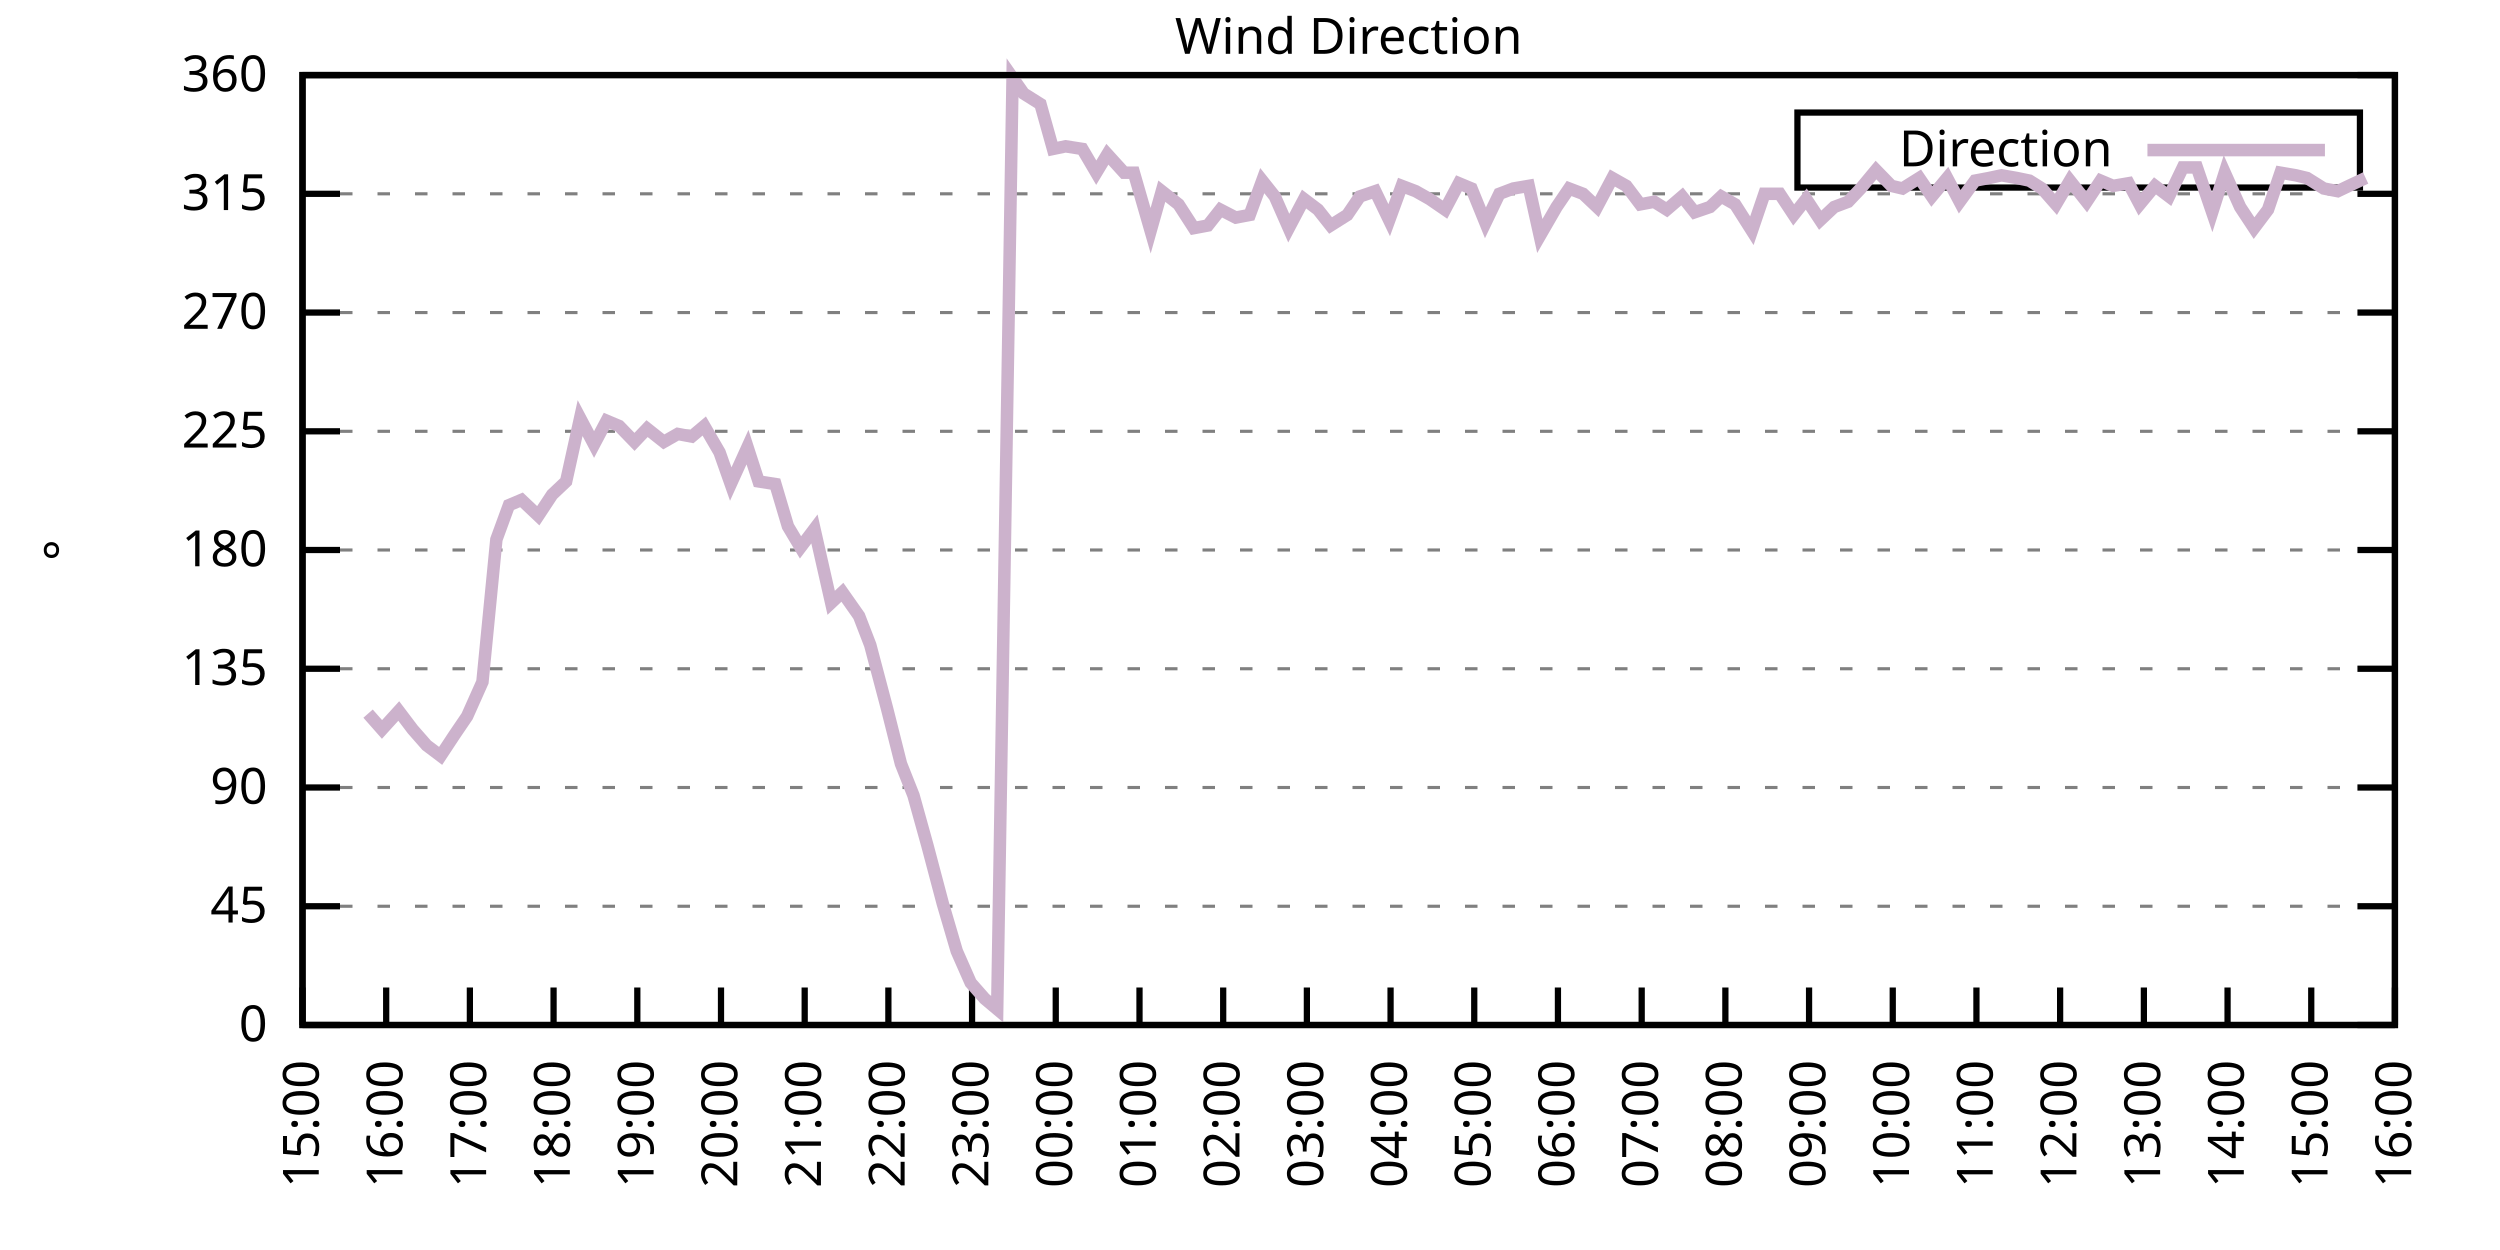
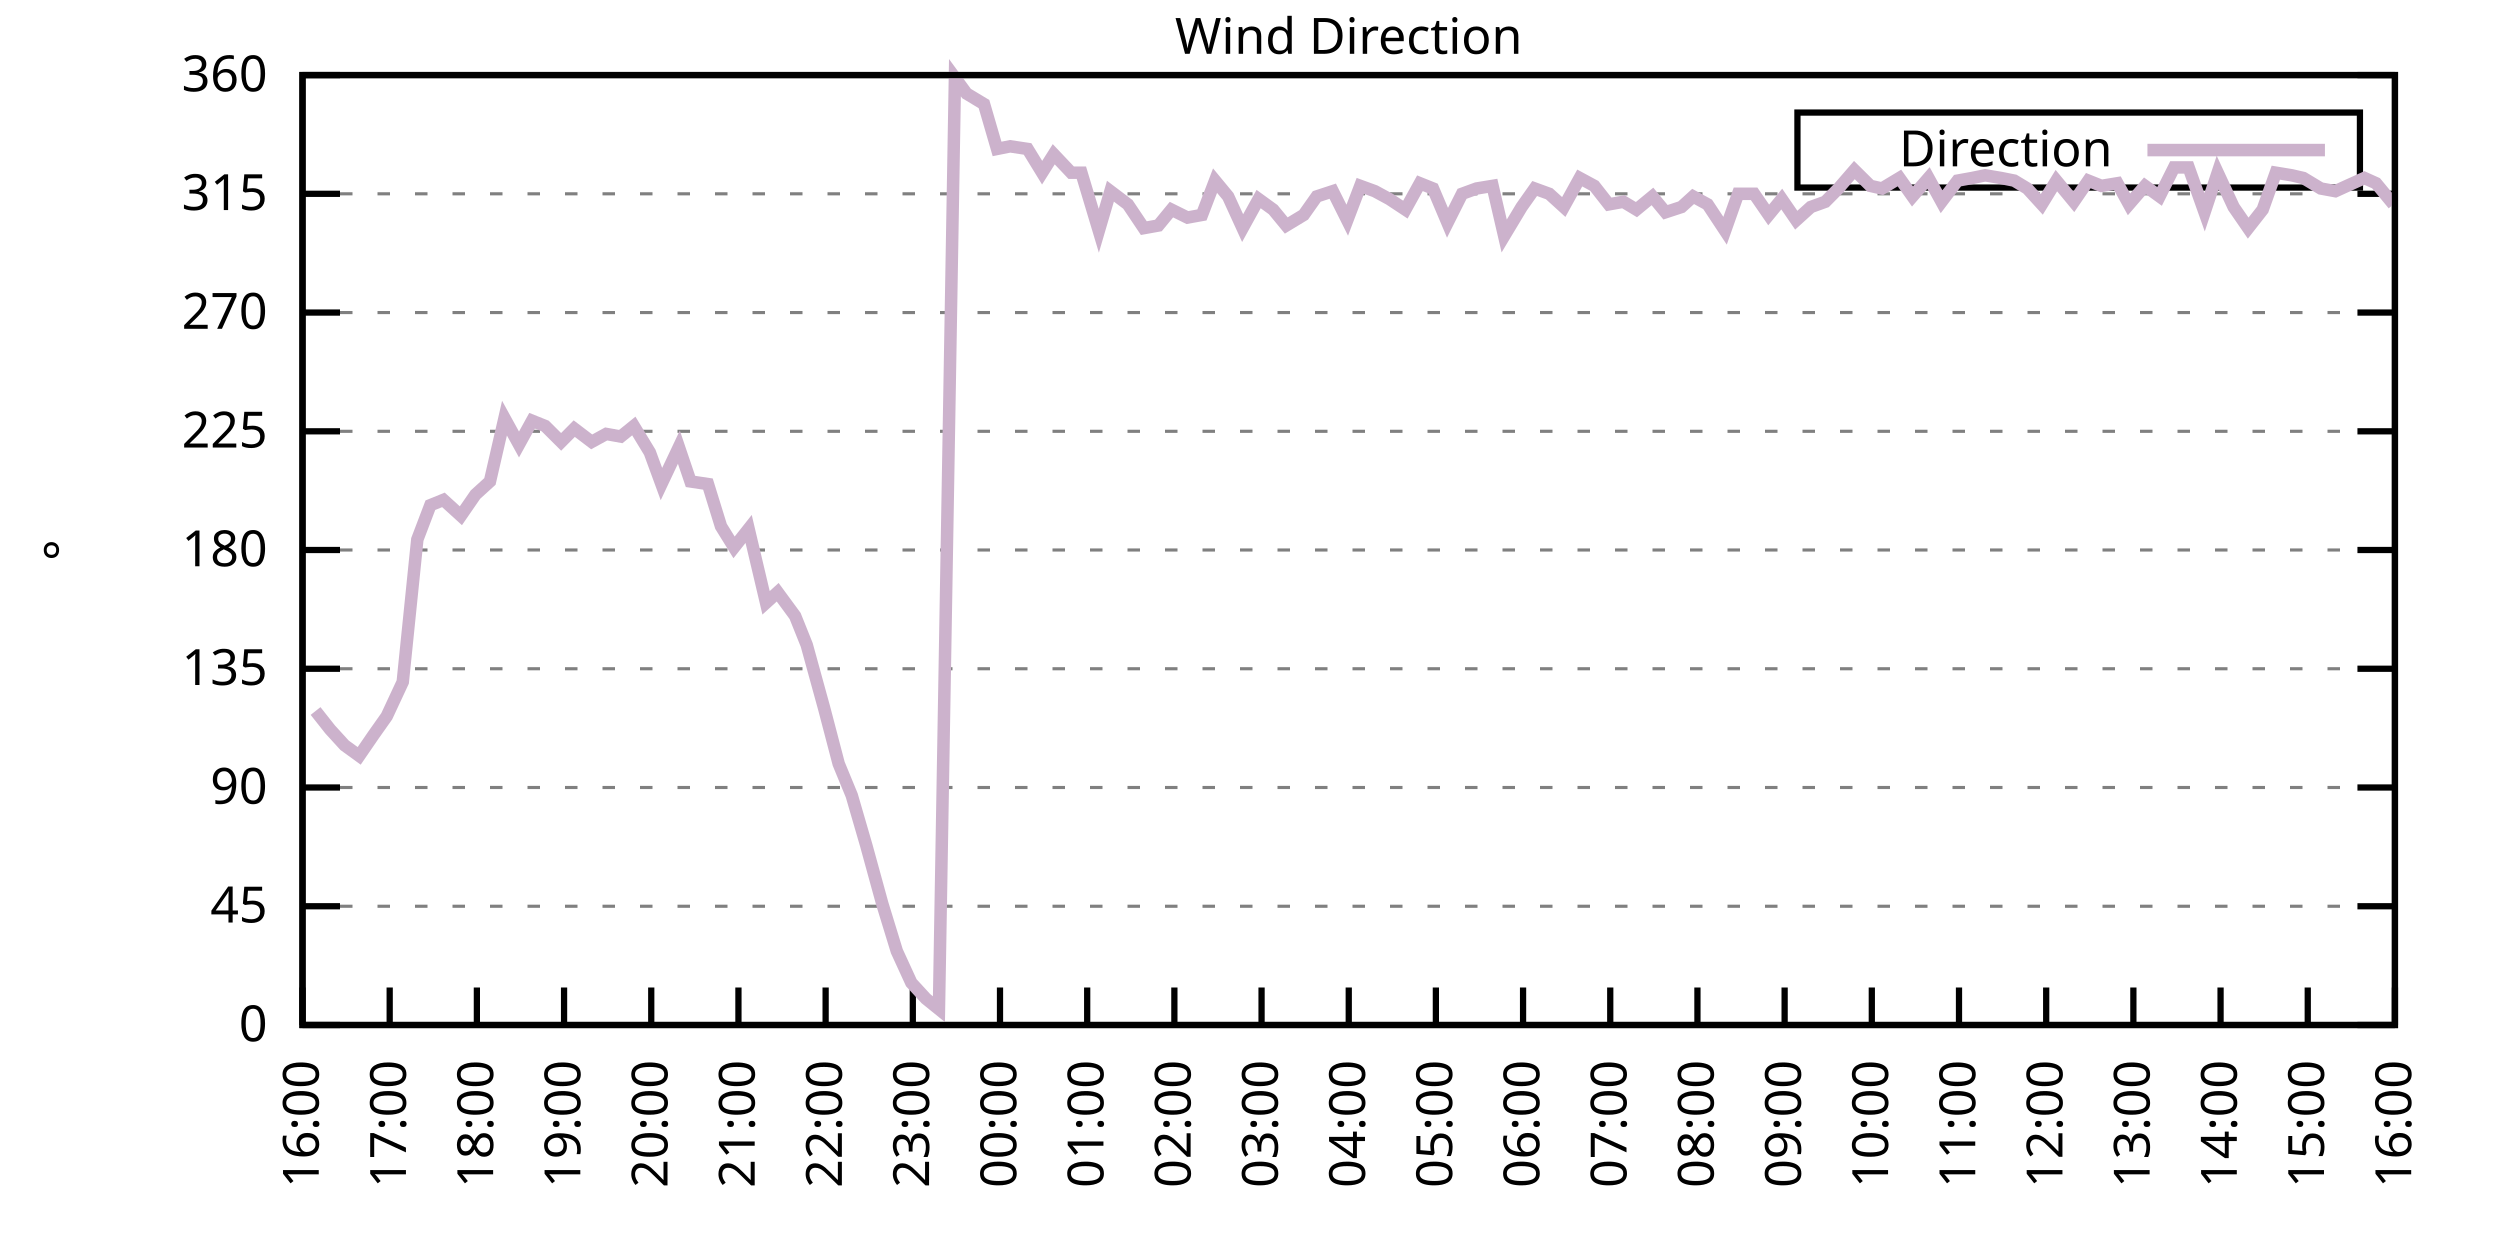
<svg xmlns="http://www.w3.org/2000/svg" xmlns:xlink="http://www.w3.org/1999/xlink" width="400" height="200" viewBox="0 0 400 200">
  <g id="gnuplot_canvas">
    <rect x="0" y="0" width="400" height="200" fill="none" />
    <defs>
      <circle id="gpDot" r="0.5" stroke-width="0.5" stroke="currentColor" />
      <path id="gpPt0" stroke-width="0.333" stroke="currentColor" d="M-1,0 h2 M0,-1 v2" />
      <path id="gpPt1" stroke-width="0.333" stroke="currentColor" d="M-1,-1 L1,1 M1,-1 L-1,1" />
      <path id="gpPt2" stroke-width="0.333" stroke="currentColor" d="M-1,0 L1,0 M0,-1 L0,1 M-1,-1 L1,1 M-1,1 L1,-1" />
      <rect id="gpPt3" stroke-width="0.333" stroke="currentColor" x="-1" y="-1" width="2" height="2" />
      <rect id="gpPt4" stroke-width="0.333" stroke="currentColor" fill="currentColor" x="-1" y="-1" width="2" height="2" />
      <circle id="gpPt5" stroke-width="0.333" stroke="currentColor" cx="0" cy="0" r="1" />
      <use xlink:href="#gpPt5" id="gpPt6" fill="currentColor" stroke="none" />
      <path id="gpPt7" stroke-width="0.333" stroke="currentColor" d="M0,-1.33 L-1.33,0.67 L1.33,0.67 z" />
      <use xlink:href="#gpPt7" id="gpPt8" fill="currentColor" stroke="none" />
      <use xlink:href="#gpPt7" id="gpPt9" stroke="currentColor" transform="rotate(180)" />
      <use xlink:href="#gpPt9" id="gpPt10" fill="currentColor" stroke="none" />
      <use xlink:href="#gpPt3" id="gpPt11" stroke="currentColor" transform="rotate(45)" />
      <use xlink:href="#gpPt11" id="gpPt12" fill="currentColor" stroke="none" />
      <path id="gpPt13" stroke-width="0.333" stroke="currentColor" d="M0,1.330 L1.265,0.411 L0.782,-1.067 L-0.782,-1.076 L-1.265,0.411 z" />
      <use xlink:href="#gpPt13" id="gpPt14" fill="currentColor" stroke="none" />
      <filter id="textbox" filterUnits="objectBoundingBox" x="0" y="0" height="1" width="1">
        <feFlood flood-color="white" flood-opacity="1" result="bgnd" />
        <feComposite in="SourceGraphic" in2="bgnd" operator="atop" />
      </filter>
      <filter id="greybox" filterUnits="objectBoundingBox" x="0" y="0" height="1" width="1">
        <feFlood flood-color="lightgrey" flood-opacity="1" result="grey" />
        <feComposite in="SourceGraphic" in2="grey" operator="atop" />
      </filter>
    </defs>
    <g fill="none" color="white" stroke="currentColor" stroke-width="1.00" stroke-linecap="butt" stroke-linejoin="miter">
</g>
    <g fill="none" color="black" stroke="currentColor" stroke-width="1.00" stroke-linecap="butt" stroke-linejoin="miter">
      <g stroke="none" shape-rendering="crispEdges">
        <polygon fill="rgb(255, 255, 255)" points="48.40,164.00 383.18,164.00 383.18,12.02 48.40,12.02 " />
      </g>
    </g>
    <g fill="none" color="black" stroke="currentColor" stroke-width="1.00" stroke-linecap="butt" stroke-linejoin="miter">
</g>
    <g fill="none" color="black" stroke="black" stroke-width="0.50" stroke-linecap="butt" stroke-linejoin="miter">
</g>
    <g fill="none" color="gray" stroke="currentColor" stroke-width="0.50" stroke-linecap="butt" stroke-linejoin="miter">
      <path stroke="gray" stroke-dasharray="2,4" class="gridline" d="M48.40,164.00 L383.19,164.00  " />
    </g>
    <g fill="none" color="gray" stroke="gray" stroke-width="1.00" stroke-linecap="butt" stroke-linejoin="miter">
</g>
    <g fill="none" color="black" stroke="currentColor" stroke-width="1.00" stroke-linecap="butt" stroke-linejoin="miter">
      <path stroke="black" d="M48.40,164.00 L54.40,164.00 M383.19,164.00 L377.19,164.00  " />
      <g transform="translate(42.80,166.60)" stroke="none" fill="black" font-family="Sans" font-size="8.00" text-anchor="end">
        <text>
          <tspan font-family="Sans"> 0</tspan>
        </text>
      </g>
    </g>
    <g fill="none" color="black" stroke="currentColor" stroke-width="1.00" stroke-linecap="butt" stroke-linejoin="miter">
</g>
    <g fill="none" color="black" stroke="black" stroke-width="0.50" stroke-linecap="butt" stroke-linejoin="miter">
</g>
    <g fill="none" color="gray" stroke="currentColor" stroke-width="0.50" stroke-linecap="butt" stroke-linejoin="miter">
      <path stroke="gray" stroke-dasharray="2,4" class="gridline" d="M48.40,145.00 L383.19,145.00  " />
    </g>
    <g fill="none" color="gray" stroke="gray" stroke-width="1.00" stroke-linecap="butt" stroke-linejoin="miter">
</g>
    <g fill="none" color="black" stroke="currentColor" stroke-width="1.00" stroke-linecap="butt" stroke-linejoin="miter">
      <path stroke="black" d="M48.40,145.00 L54.40,145.00 M383.19,145.00 L377.19,145.00  " />
      <g transform="translate(42.80,147.60)" stroke="none" fill="black" font-family="Sans" font-size="8.00" text-anchor="end">
        <text>
          <tspan font-family="Sans"> 45</tspan>
        </text>
      </g>
    </g>
    <g fill="none" color="black" stroke="currentColor" stroke-width="1.00" stroke-linecap="butt" stroke-linejoin="miter">
</g>
    <g fill="none" color="black" stroke="black" stroke-width="0.50" stroke-linecap="butt" stroke-linejoin="miter">
</g>
    <g fill="none" color="gray" stroke="currentColor" stroke-width="0.50" stroke-linecap="butt" stroke-linejoin="miter">
      <path stroke="gray" stroke-dasharray="2,4" class="gridline" d="M48.40,126.00 L383.19,126.00  " />
    </g>
    <g fill="none" color="gray" stroke="gray" stroke-width="1.00" stroke-linecap="butt" stroke-linejoin="miter">
</g>
    <g fill="none" color="black" stroke="currentColor" stroke-width="1.00" stroke-linecap="butt" stroke-linejoin="miter">
      <path stroke="black" d="M48.40,126.00 L54.40,126.00 M383.19,126.00 L377.19,126.00  " />
      <g transform="translate(42.80,128.60)" stroke="none" fill="black" font-family="Sans" font-size="8.00" text-anchor="end">
        <text>
          <tspan font-family="Sans"> 90</tspan>
        </text>
      </g>
    </g>
    <g fill="none" color="black" stroke="currentColor" stroke-width="1.00" stroke-linecap="butt" stroke-linejoin="miter">
</g>
    <g fill="none" color="black" stroke="black" stroke-width="0.50" stroke-linecap="butt" stroke-linejoin="miter">
</g>
    <g fill="none" color="gray" stroke="currentColor" stroke-width="0.50" stroke-linecap="butt" stroke-linejoin="miter">
      <path stroke="gray" stroke-dasharray="2,4" class="gridline" d="M48.40,107.00 L383.19,107.00  " />
    </g>
    <g fill="none" color="gray" stroke="gray" stroke-width="1.00" stroke-linecap="butt" stroke-linejoin="miter">
</g>
    <g fill="none" color="black" stroke="currentColor" stroke-width="1.00" stroke-linecap="butt" stroke-linejoin="miter">
      <path stroke="black" d="M48.40,107.00 L54.40,107.00 M383.19,107.00 L377.19,107.00  " />
      <g transform="translate(42.80,109.60)" stroke="none" fill="black" font-family="Sans" font-size="8.00" text-anchor="end">
        <text>
          <tspan font-family="Sans"> 135</tspan>
        </text>
      </g>
    </g>
    <g fill="none" color="black" stroke="currentColor" stroke-width="1.00" stroke-linecap="butt" stroke-linejoin="miter">
</g>
    <g fill="none" color="black" stroke="black" stroke-width="0.50" stroke-linecap="butt" stroke-linejoin="miter">
</g>
    <g fill="none" color="gray" stroke="currentColor" stroke-width="0.50" stroke-linecap="butt" stroke-linejoin="miter">
      <path stroke="gray" stroke-dasharray="2,4" class="gridline" d="M48.40,88.00 L383.19,88.00  " />
    </g>
    <g fill="none" color="gray" stroke="gray" stroke-width="1.00" stroke-linecap="butt" stroke-linejoin="miter">
</g>
    <g fill="none" color="black" stroke="currentColor" stroke-width="1.00" stroke-linecap="butt" stroke-linejoin="miter">
      <path stroke="black" d="M48.40,88.00 L54.40,88.00 M383.19,88.00 L377.19,88.00  " />
      <g transform="translate(42.80,90.60)" stroke="none" fill="black" font-family="Sans" font-size="8.00" text-anchor="end">
        <text>
          <tspan font-family="Sans"> 180</tspan>
        </text>
      </g>
    </g>
    <g fill="none" color="black" stroke="currentColor" stroke-width="1.00" stroke-linecap="butt" stroke-linejoin="miter">
</g>
    <g fill="none" color="black" stroke="black" stroke-width="0.50" stroke-linecap="butt" stroke-linejoin="miter">
</g>
    <g fill="none" color="gray" stroke="currentColor" stroke-width="0.50" stroke-linecap="butt" stroke-linejoin="miter">
      <path stroke="gray" stroke-dasharray="2,4" class="gridline" d="M48.40,69.01 L383.19,69.01  " />
    </g>
    <g fill="none" color="gray" stroke="gray" stroke-width="1.00" stroke-linecap="butt" stroke-linejoin="miter">
</g>
    <g fill="none" color="black" stroke="currentColor" stroke-width="1.00" stroke-linecap="butt" stroke-linejoin="miter">
      <path stroke="black" d="M48.40,69.01 L54.40,69.01 M383.19,69.01 L377.19,69.01  " />
      <g transform="translate(42.80,71.61)" stroke="none" fill="black" font-family="Sans" font-size="8.00" text-anchor="end">
        <text>
          <tspan font-family="Sans"> 225</tspan>
        </text>
      </g>
    </g>
    <g fill="none" color="black" stroke="currentColor" stroke-width="1.00" stroke-linecap="butt" stroke-linejoin="miter">
</g>
    <g fill="none" color="black" stroke="black" stroke-width="0.50" stroke-linecap="butt" stroke-linejoin="miter">
</g>
    <g fill="none" color="gray" stroke="currentColor" stroke-width="0.50" stroke-linecap="butt" stroke-linejoin="miter">
      <path stroke="gray" stroke-dasharray="2,4" class="gridline" d="M48.40,50.01 L383.19,50.01  " />
    </g>
    <g fill="none" color="gray" stroke="gray" stroke-width="1.00" stroke-linecap="butt" stroke-linejoin="miter">
</g>
    <g fill="none" color="black" stroke="currentColor" stroke-width="1.00" stroke-linecap="butt" stroke-linejoin="miter">
      <path stroke="black" d="M48.40,50.01 L54.40,50.01 M383.19,50.01 L377.19,50.01  " />
      <g transform="translate(42.80,52.61)" stroke="none" fill="black" font-family="Sans" font-size="8.00" text-anchor="end">
        <text>
          <tspan font-family="Sans"> 270</tspan>
        </text>
      </g>
    </g>
    <g fill="none" color="black" stroke="currentColor" stroke-width="1.00" stroke-linecap="butt" stroke-linejoin="miter">
</g>
    <g fill="none" color="black" stroke="black" stroke-width="0.50" stroke-linecap="butt" stroke-linejoin="miter">
</g>
    <g fill="none" color="gray" stroke="currentColor" stroke-width="0.50" stroke-linecap="butt" stroke-linejoin="miter">
      <path stroke="gray" stroke-dasharray="2,4" class="gridline" d="M48.40,31.01 L383.19,31.01  " />
    </g>
    <g fill="none" color="gray" stroke="gray" stroke-width="1.00" stroke-linecap="butt" stroke-linejoin="miter">
</g>
    <g fill="none" color="black" stroke="currentColor" stroke-width="1.00" stroke-linecap="butt" stroke-linejoin="miter">
      <path stroke="black" d="M48.40,31.01 L54.40,31.01 M383.19,31.01 L377.19,31.01  " />
      <g transform="translate(42.80,33.61)" stroke="none" fill="black" font-family="Sans" font-size="8.00" text-anchor="end">
        <text>
          <tspan font-family="Sans"> 315</tspan>
        </text>
      </g>
    </g>
    <g fill="none" color="black" stroke="currentColor" stroke-width="1.00" stroke-linecap="butt" stroke-linejoin="miter">
</g>
    <g fill="none" color="black" stroke="black" stroke-width="0.50" stroke-linecap="butt" stroke-linejoin="miter">
</g>
    <g fill="none" color="gray" stroke="currentColor" stroke-width="0.50" stroke-linecap="butt" stroke-linejoin="miter">
      <path stroke="gray" stroke-dasharray="2,4" class="gridline" d="M48.40,12.01 L383.19,12.01  " />
    </g>
    <g fill="none" color="gray" stroke="gray" stroke-width="1.00" stroke-linecap="butt" stroke-linejoin="miter">
</g>
    <g fill="none" color="black" stroke="currentColor" stroke-width="1.00" stroke-linecap="butt" stroke-linejoin="miter">
      <path stroke="black" d="M48.40,12.01 L54.40,12.01 M383.19,12.01 L377.19,12.01  " />
      <g transform="translate(42.80,14.61)" stroke="none" fill="black" font-family="Sans" font-size="8.00" text-anchor="end">
        <text>
          <tspan font-family="Sans"> 360</tspan>
        </text>
      </g>
    </g>
    <g fill="none" color="black" stroke="currentColor" stroke-width="1.00" stroke-linecap="butt" stroke-linejoin="miter">
      <path stroke="black" d="M48.40,164.00 L48.40,158.00  " />
      <g transform="translate(51.00,169.60) rotate(270.00)" stroke="none" fill="black" font-family="Sans" font-size="8.00" text-anchor="end">
        <text>
-           <tspan font-family="Sans">15:00</tspan>
-         </text>
-       </g>
-     </g>
-     <g fill="none" color="black" stroke="currentColor" stroke-width="1.00" stroke-linecap="butt" stroke-linejoin="miter">
-       <path stroke="black" d="M61.79,164.00 L61.79,158.00  " />
-       <g transform="translate(64.39,169.60) rotate(270.00)" stroke="none" fill="black" font-family="Sans" font-size="8.00" text-anchor="end">
-         <text>
          <tspan font-family="Sans">16:00</tspan>
        </text>
      </g>
    </g>
    <g fill="none" color="black" stroke="currentColor" stroke-width="1.00" stroke-linecap="butt" stroke-linejoin="miter">
-       <path stroke="black" d="M75.18,164.00 L75.18,158.00  " />
-       <g transform="translate(77.78,169.60) rotate(270.00)" stroke="none" fill="black" font-family="Sans" font-size="8.00" text-anchor="end">
+       <path stroke="black" d="M62.35,164.00 L62.35,158.00  " />
+       <g transform="translate(64.95,169.60) rotate(270.00)" stroke="none" fill="black" font-family="Sans" font-size="8.00" text-anchor="end">
        <text>
          <tspan font-family="Sans">17:00</tspan>
        </text>
      </g>
    </g>
    <g fill="none" color="black" stroke="currentColor" stroke-width="1.00" stroke-linecap="butt" stroke-linejoin="miter">
-       <path stroke="black" d="M88.57,164.00 L88.57,158.00  " />
-       <g transform="translate(91.17,169.60) rotate(270.00)" stroke="none" fill="black" font-family="Sans" font-size="8.00" text-anchor="end">
+       <path stroke="black" d="M76.30,164.00 L76.30,158.00  " />
+       <g transform="translate(78.90,169.60) rotate(270.00)" stroke="none" fill="black" font-family="Sans" font-size="8.00" text-anchor="end">
        <text>
          <tspan font-family="Sans">18:00</tspan>
        </text>
      </g>
    </g>
    <g fill="none" color="black" stroke="currentColor" stroke-width="1.00" stroke-linecap="butt" stroke-linejoin="miter">
-       <path stroke="black" d="M101.97,164.00 L101.97,158.00  " />
-       <g transform="translate(104.57,169.60) rotate(270.00)" stroke="none" fill="black" font-family="Sans" font-size="8.00" text-anchor="end">
+       <path stroke="black" d="M90.25,164.00 L90.25,158.00  " />
+       <g transform="translate(92.85,169.60) rotate(270.00)" stroke="none" fill="black" font-family="Sans" font-size="8.00" text-anchor="end">
        <text>
          <tspan font-family="Sans">19:00</tspan>
        </text>
      </g>
    </g>
    <g fill="none" color="black" stroke="currentColor" stroke-width="1.00" stroke-linecap="butt" stroke-linejoin="miter">
-       <path stroke="black" d="M115.36,164.00 L115.36,158.00  " />
-       <g transform="translate(117.96,169.60) rotate(270.00)" stroke="none" fill="black" font-family="Sans" font-size="8.00" text-anchor="end">
+       <path stroke="black" d="M104.20,164.00 L104.20,158.00  " />
+       <g transform="translate(106.80,169.60) rotate(270.00)" stroke="none" fill="black" font-family="Sans" font-size="8.00" text-anchor="end">
        <text>
          <tspan font-family="Sans">20:00</tspan>
        </text>
      </g>
    </g>
    <g fill="none" color="black" stroke="currentColor" stroke-width="1.00" stroke-linecap="butt" stroke-linejoin="miter">
-       <path stroke="black" d="M128.75,164.00 L128.75,158.00  " />
-       <g transform="translate(131.35,169.60) rotate(270.00)" stroke="none" fill="black" font-family="Sans" font-size="8.00" text-anchor="end">
+       <path stroke="black" d="M118.15,164.00 L118.15,158.00  " />
+       <g transform="translate(120.75,169.60) rotate(270.00)" stroke="none" fill="black" font-family="Sans" font-size="8.00" text-anchor="end">
        <text>
          <tspan font-family="Sans">21:00</tspan>
        </text>
      </g>
    </g>
    <g fill="none" color="black" stroke="currentColor" stroke-width="1.00" stroke-linecap="butt" stroke-linejoin="miter">
-       <path stroke="black" d="M142.14,164.00 L142.14,158.00  " />
-       <g transform="translate(144.74,169.60) rotate(270.00)" stroke="none" fill="black" font-family="Sans" font-size="8.00" text-anchor="end">
+       <path stroke="black" d="M132.10,164.00 L132.10,158.00  " />
+       <g transform="translate(134.70,169.60) rotate(270.00)" stroke="none" fill="black" font-family="Sans" font-size="8.00" text-anchor="end">
        <text>
          <tspan font-family="Sans">22:00</tspan>
        </text>
      </g>
    </g>
    <g fill="none" color="black" stroke="currentColor" stroke-width="1.00" stroke-linecap="butt" stroke-linejoin="miter">
-       <path stroke="black" d="M155.53,164.00 L155.53,158.00  " />
-       <g transform="translate(158.13,169.60) rotate(270.00)" stroke="none" fill="black" font-family="Sans" font-size="8.00" text-anchor="end">
+       <path stroke="black" d="M146.05,164.00 L146.05,158.00  " />
+       <g transform="translate(148.65,169.60) rotate(270.00)" stroke="none" fill="black" font-family="Sans" font-size="8.00" text-anchor="end">
        <text>
          <tspan font-family="Sans">23:00</tspan>
        </text>
      </g>
    </g>
    <g fill="none" color="black" stroke="currentColor" stroke-width="1.00" stroke-linecap="butt" stroke-linejoin="miter">
-       <path stroke="black" d="M168.92,164.00 L168.92,158.00  " />
-       <g transform="translate(171.52,169.60) rotate(270.00)" stroke="none" fill="black" font-family="Sans" font-size="8.00" text-anchor="end">
+       <path stroke="black" d="M160.00,164.00 L160.00,158.00  " />
+       <g transform="translate(162.60,169.60) rotate(270.00)" stroke="none" fill="black" font-family="Sans" font-size="8.00" text-anchor="end">
        <text>
          <tspan font-family="Sans">00:00</tspan>
        </text>
      </g>
    </g>
    <g fill="none" color="black" stroke="currentColor" stroke-width="1.00" stroke-linecap="butt" stroke-linejoin="miter">
-       <path stroke="black" d="M182.32,164.00 L182.32,158.00  " />
-       <g transform="translate(184.92,169.60) rotate(270.00)" stroke="none" fill="black" font-family="Sans" font-size="8.00" text-anchor="end">
+       <path stroke="black" d="M173.95,164.00 L173.95,158.00  " />
+       <g transform="translate(176.55,169.60) rotate(270.00)" stroke="none" fill="black" font-family="Sans" font-size="8.00" text-anchor="end">
        <text>
          <tspan font-family="Sans">01:00</tspan>
        </text>
      </g>
    </g>
    <g fill="none" color="black" stroke="currentColor" stroke-width="1.00" stroke-linecap="butt" stroke-linejoin="miter">
-       <path stroke="black" d="M195.71,164.00 L195.71,158.00  " />
-       <g transform="translate(198.31,169.60) rotate(270.00)" stroke="none" fill="black" font-family="Sans" font-size="8.00" text-anchor="end">
+       <path stroke="black" d="M187.90,164.00 L187.90,158.00  " />
+       <g transform="translate(190.50,169.60) rotate(270.00)" stroke="none" fill="black" font-family="Sans" font-size="8.00" text-anchor="end">
        <text>
          <tspan font-family="Sans">02:00</tspan>
        </text>
      </g>
    </g>
    <g fill="none" color="black" stroke="currentColor" stroke-width="1.00" stroke-linecap="butt" stroke-linejoin="miter">
-       <path stroke="black" d="M209.10,164.00 L209.10,158.00  " />
-       <g transform="translate(211.70,169.60) rotate(270.00)" stroke="none" fill="black" font-family="Sans" font-size="8.00" text-anchor="end">
+       <path stroke="black" d="M201.85,164.00 L201.85,158.00  " />
+       <g transform="translate(204.45,169.60) rotate(270.00)" stroke="none" fill="black" font-family="Sans" font-size="8.00" text-anchor="end">
        <text>
          <tspan font-family="Sans">03:00</tspan>
        </text>
      </g>
    </g>
    <g fill="none" color="black" stroke="currentColor" stroke-width="1.00" stroke-linecap="butt" stroke-linejoin="miter">
-       <path stroke="black" d="M222.49,164.00 L222.49,158.00  " />
-       <g transform="translate(225.09,169.60) rotate(270.00)" stroke="none" fill="black" font-family="Sans" font-size="8.00" text-anchor="end">
+       <path stroke="black" d="M215.80,164.00 L215.80,158.00  " />
+       <g transform="translate(218.40,169.60) rotate(270.00)" stroke="none" fill="black" font-family="Sans" font-size="8.00" text-anchor="end">
        <text>
          <tspan font-family="Sans">04:00</tspan>
        </text>
      </g>
    </g>
    <g fill="none" color="black" stroke="currentColor" stroke-width="1.00" stroke-linecap="butt" stroke-linejoin="miter">
-       <path stroke="black" d="M235.88,164.00 L235.88,158.00  " />
-       <g transform="translate(238.48,169.60) rotate(270.00)" stroke="none" fill="black" font-family="Sans" font-size="8.00" text-anchor="end">
+       <path stroke="black" d="M229.74,164.00 L229.74,158.00  " />
+       <g transform="translate(232.34,169.60) rotate(270.00)" stroke="none" fill="black" font-family="Sans" font-size="8.00" text-anchor="end">
        <text>
          <tspan font-family="Sans">05:00</tspan>
        </text>
      </g>
    </g>
    <g fill="none" color="black" stroke="currentColor" stroke-width="1.00" stroke-linecap="butt" stroke-linejoin="miter">
-       <path stroke="black" d="M249.27,164.00 L249.27,158.00  " />
-       <g transform="translate(251.87,169.60) rotate(270.00)" stroke="none" fill="black" font-family="Sans" font-size="8.00" text-anchor="end">
+       <path stroke="black" d="M243.69,164.00 L243.69,158.00  " />
+       <g transform="translate(246.29,169.60) rotate(270.00)" stroke="none" fill="black" font-family="Sans" font-size="8.00" text-anchor="end">
        <text>
          <tspan font-family="Sans">06:00</tspan>
        </text>
      </g>
    </g>
    <g fill="none" color="black" stroke="currentColor" stroke-width="1.00" stroke-linecap="butt" stroke-linejoin="miter">
-       <path stroke="black" d="M262.67,164.00 L262.67,158.00  " />
-       <g transform="translate(265.27,169.60) rotate(270.00)" stroke="none" fill="black" font-family="Sans" font-size="8.00" text-anchor="end">
+       <path stroke="black" d="M257.64,164.00 L257.64,158.00  " />
+       <g transform="translate(260.24,169.60) rotate(270.00)" stroke="none" fill="black" font-family="Sans" font-size="8.00" text-anchor="end">
        <text>
          <tspan font-family="Sans">07:00</tspan>
        </text>
      </g>
    </g>
    <g fill="none" color="black" stroke="currentColor" stroke-width="1.00" stroke-linecap="butt" stroke-linejoin="miter">
-       <path stroke="black" d="M276.06,164.00 L276.06,158.00  " />
-       <g transform="translate(278.66,169.60) rotate(270.00)" stroke="none" fill="black" font-family="Sans" font-size="8.00" text-anchor="end">
+       <path stroke="black" d="M271.59,164.00 L271.59,158.00  " />
+       <g transform="translate(274.19,169.60) rotate(270.00)" stroke="none" fill="black" font-family="Sans" font-size="8.00" text-anchor="end">
        <text>
          <tspan font-family="Sans">08:00</tspan>
        </text>
      </g>
    </g>
    <g fill="none" color="black" stroke="currentColor" stroke-width="1.00" stroke-linecap="butt" stroke-linejoin="miter">
-       <path stroke="black" d="M289.45,164.00 L289.45,158.00  " />
-       <g transform="translate(292.05,169.60) rotate(270.00)" stroke="none" fill="black" font-family="Sans" font-size="8.00" text-anchor="end">
+       <path stroke="black" d="M285.54,164.00 L285.54,158.00  " />
+       <g transform="translate(288.14,169.60) rotate(270.00)" stroke="none" fill="black" font-family="Sans" font-size="8.00" text-anchor="end">
        <text>
          <tspan font-family="Sans">09:00</tspan>
        </text>
      </g>
    </g>
    <g fill="none" color="black" stroke="currentColor" stroke-width="1.00" stroke-linecap="butt" stroke-linejoin="miter">
-       <path stroke="black" d="M302.84,164.00 L302.84,158.00  " />
-       <g transform="translate(305.44,169.60) rotate(270.00)" stroke="none" fill="black" font-family="Sans" font-size="8.00" text-anchor="end">
+       <path stroke="black" d="M299.49,164.00 L299.49,158.00  " />
+       <g transform="translate(302.09,169.60) rotate(270.00)" stroke="none" fill="black" font-family="Sans" font-size="8.00" text-anchor="end">
        <text>
          <tspan font-family="Sans">10:00</tspan>
        </text>
      </g>
    </g>
    <g fill="none" color="black" stroke="currentColor" stroke-width="1.00" stroke-linecap="butt" stroke-linejoin="miter">
-       <path stroke="black" d="M316.23,164.00 L316.23,158.00  " />
-       <g transform="translate(318.83,169.60) rotate(270.00)" stroke="none" fill="black" font-family="Sans" font-size="8.00" text-anchor="end">
+       <path stroke="black" d="M313.44,164.00 L313.44,158.00  " />
+       <g transform="translate(316.04,169.60) rotate(270.00)" stroke="none" fill="black" font-family="Sans" font-size="8.00" text-anchor="end">
        <text>
          <tspan font-family="Sans">11:00</tspan>
        </text>
      </g>
    </g>
    <g fill="none" color="black" stroke="currentColor" stroke-width="1.00" stroke-linecap="butt" stroke-linejoin="miter">
-       <path stroke="black" d="M329.62,164.00 L329.62,158.00  " />
-       <g transform="translate(332.22,169.60) rotate(270.00)" stroke="none" fill="black" font-family="Sans" font-size="8.00" text-anchor="end">
+       <path stroke="black" d="M327.39,164.00 L327.39,158.00  " />
+       <g transform="translate(329.99,169.60) rotate(270.00)" stroke="none" fill="black" font-family="Sans" font-size="8.00" text-anchor="end">
        <text>
          <tspan font-family="Sans">12:00</tspan>
        </text>
      </g>
    </g>
    <g fill="none" color="black" stroke="currentColor" stroke-width="1.00" stroke-linecap="butt" stroke-linejoin="miter">
-       <path stroke="black" d="M343.02,164.00 L343.02,158.00  " />
-       <g transform="translate(345.62,169.60) rotate(270.00)" stroke="none" fill="black" font-family="Sans" font-size="8.00" text-anchor="end">
+       <path stroke="black" d="M341.34,164.00 L341.34,158.00  " />
+       <g transform="translate(343.94,169.60) rotate(270.00)" stroke="none" fill="black" font-family="Sans" font-size="8.00" text-anchor="end">
        <text>
          <tspan font-family="Sans">13:00</tspan>
        </text>
      </g>
    </g>
    <g fill="none" color="black" stroke="currentColor" stroke-width="1.00" stroke-linecap="butt" stroke-linejoin="miter">
-       <path stroke="black" d="M356.41,164.00 L356.41,158.00  " />
-       <g transform="translate(359.01,169.60) rotate(270.00)" stroke="none" fill="black" font-family="Sans" font-size="8.00" text-anchor="end">
+       <path stroke="black" d="M355.29,164.00 L355.29,158.00  " />
+       <g transform="translate(357.89,169.60) rotate(270.00)" stroke="none" fill="black" font-family="Sans" font-size="8.00" text-anchor="end">
        <text>
          <tspan font-family="Sans">14:00</tspan>
        </text>
      </g>
    </g>
    <g fill="none" color="black" stroke="currentColor" stroke-width="1.00" stroke-linecap="butt" stroke-linejoin="miter">
-       <path stroke="black" d="M369.80,164.00 L369.80,158.00  " />
-       <g transform="translate(372.40,169.60) rotate(270.00)" stroke="none" fill="black" font-family="Sans" font-size="8.00" text-anchor="end">
+       <path stroke="black" d="M369.24,164.00 L369.24,158.00  " />
+       <g transform="translate(371.84,169.60) rotate(270.00)" stroke="none" fill="black" font-family="Sans" font-size="8.00" text-anchor="end">
        <text>
          <tspan font-family="Sans">15:00</tspan>
        </text>
      </g>
    </g>
    <g fill="none" color="black" stroke="currentColor" stroke-width="1.00" stroke-linecap="butt" stroke-linejoin="miter">
      <path stroke="black" d="M383.19,164.00 L383.19,158.00  " />
      <g transform="translate(385.79,169.60) rotate(270.00)" stroke="none" fill="black" font-family="Sans" font-size="8.00" text-anchor="end">
        <text>
          <tspan font-family="Sans">16:00</tspan>
        </text>
      </g>
    </g>
    <g fill="none" color="black" stroke="currentColor" stroke-width="1.00" stroke-linecap="butt" stroke-linejoin="miter">
</g>
    <g fill="none" color="black" stroke="currentColor" stroke-width="1.00" stroke-linecap="butt" stroke-linejoin="miter">
      <path stroke="black" d="M48.40,12.01 L48.40,164.00 L383.19,164.00 L383.19,12.01 L48.40,12.01 Z  " />
    </g>
    <g fill="none" color="black" stroke="currentColor" stroke-width="1.00" stroke-linecap="butt" stroke-linejoin="miter">
</g>
    <g fill="none" color="black" stroke="currentColor" stroke-width="1.00" stroke-linecap="butt" stroke-linejoin="miter">
      <path stroke="black" d="M287.59,30.01 L287.59,18.01 L377.59,18.01 L377.59,30.01 L287.59,30.01 Z  " />
    </g>
    <g id="Wind_direction_plot_1">
      <g fill="none" color="white" stroke="black" stroke-width="2.00" stroke-linecap="butt" stroke-linejoin="miter">
</g>
      <g fill="none" color="black" stroke="currentColor" stroke-width="2.00" stroke-linecap="butt" stroke-linejoin="miter">
        <g transform="translate(337.99,26.61)" stroke="none" fill="black" font-family="Sans" font-size="8.00" text-anchor="end">
          <text>
            <tspan font-family="Sans">Direction</tspan>
          </text>
        </g>
      </g>
      <g fill="none" color="black" stroke="currentColor" stroke-width="2.00" stroke-linecap="butt" stroke-linejoin="miter">
-         <path stroke="rgb(204, 178, 204)" d="M343.59,24.01 L371.99,24.01 M58.89,114.18 L61.12,116.71 L63.80,113.76 L66.03,116.71 L68.26,119.25 L70.50,120.94   L72.73,117.56 L74.74,114.60 L77.19,109.11 L79.42,86.32 L81.43,80.83 L83.44,79.98 L86.12,82.52 L88.35,79.14   L90.58,77.03 L92.82,66.90 L95.05,71.12 L97.06,67.32 L99.06,68.16 L101.52,70.70 L103.53,68.58 L106.21,70.70   L108.44,69.43 L110.67,69.85 L112.68,68.16 L115.13,72.38 L116.92,77.45 L119.60,71.54 L121.38,77.03 L124.06,77.45   L126.07,84.21 L128.08,87.58 L130.31,84.63 L132.99,96.45 L134.78,94.76 L137.45,98.56 L139.24,103.20 L141.92,113.34   L144.15,122.20 L146.16,127.27 L148.39,135.29 L150.85,144.58 L153.08,152.18 L155.31,157.24 L157.54,159.78 L159.55,161.47   L162.01,12.43 L163.79,14.97 L166.47,16.65 L168.48,23.83 L170.49,23.41 L173.17,23.83 L175.40,27.63 L177.18,24.68   L179.86,27.63 L181.42,27.63 L184.10,36.92 L185.89,30.59 L188.57,32.70 L191.02,36.50 L193.25,36.08 L195.26,33.54   L197.72,34.81 L199.95,34.39 L201.96,28.90 L203.97,31.43 L206.20,36.50 L208.65,31.85 L210.88,33.54 L212.89,36.08   L215.57,34.39 L217.58,31.43 L220.04,30.59 L222.27,35.23 L224.28,29.74 L226.51,30.59 L228.74,31.85 L231.20,33.54   L233.43,29.32 L235.44,30.16 L237.67,35.65 L239.90,31.01 L242.13,30.16 L244.59,29.74 L246.37,37.76 L249.05,33.12   L251.06,30.16 L253.29,31.01 L255.52,33.12 L257.98,28.48 L260.21,29.74 L262.44,32.70 L264.67,32.28 L266.68,33.54   L269.14,31.43 L271.15,33.96 L273.60,33.12 L275.39,31.43 L277.62,32.70 L280.30,36.92 L282.31,31.01 L284.76,31.01   L286.99,34.39 L289.00,31.85 L291.23,35.23 L293.47,33.12 L295.70,32.28 L297.71,30.16 L300.16,27.21 L302.62,29.74   L304.40,30.16 L307.08,28.48 L309.09,31.43 L311.54,28.48 L313.55,32.28 L316.01,28.90 L318.24,28.48 L320.25,28.05   L322.70,28.48 L324.71,28.90 L326.72,30.16 L328.95,32.70 L331.19,28.90 L333.86,32.28 L336.10,28.90 L338.10,29.74   L340.56,29.32 L342.35,32.70 L344.80,29.74 L347.03,31.43 L349.26,26.79 L351.50,26.79 L353.95,33.96 L355.96,27.63   L358.42,33.12 L360.65,36.50 L362.88,33.54 L364.89,27.63 L367.34,28.05 L369.13,28.48 L371.81,30.16 L374.04,30.59   L375.82,29.74 L378.50,28.48  " />
+         <path stroke="rgb(204, 178, 204)" d="M343.59,24.01 L371.99,24.01 M50.49,113.76 L52.82,116.71 L55.14,119.25 L57.47,120.94 L59.79,117.56 L61.88,114.60   L64.44,109.11 L66.77,86.32 L68.86,80.83 L70.95,79.98 L73.74,82.52 L76.07,79.14 L78.39,77.03 L80.72,66.90   L83.04,71.12 L85.13,67.32 L87.23,68.16 L89.78,70.70 L91.88,68.58 L94.67,70.70 L96.99,69.43 L99.32,69.85   L101.41,68.16 L103.97,72.38 L105.83,77.45 L108.62,71.54 L110.48,77.03 L113.27,77.45 L115.36,84.21 L117.45,87.58   L119.78,84.63 L122.57,96.45 L124.43,94.76 L127.22,98.56 L129.08,103.20 L131.87,113.34 L134.19,122.20 L136.28,127.27   L138.61,135.29 L141.16,144.58 L143.49,152.18 L145.81,157.24 L148.14,159.78 L150.23,161.47 L152.79,12.43 L154.65,14.97   L157.44,16.65 L159.53,23.83 L161.62,23.41 L164.41,23.83 L166.74,27.63 L168.60,24.68 L171.39,27.63 L173.02,27.63   L175.81,36.92 L177.67,30.59 L180.46,32.70 L183.01,36.50 L185.34,36.08 L187.43,33.54 L189.99,34.81 L192.31,34.39   L194.41,28.90 L196.50,31.43 L198.82,36.50 L201.38,31.85 L203.71,33.54 L205.80,36.08 L208.59,34.39 L210.68,31.43   L213.24,30.59 L215.56,35.23 L217.65,29.74 L219.98,30.59 L222.30,31.85 L224.86,33.54 L227.19,29.32 L229.28,30.16   L231.60,35.65 L233.93,31.01 L236.25,30.16 L238.81,29.74 L240.67,37.76 L243.46,33.12 L245.55,30.16 L247.88,31.01   L250.20,33.12 L252.76,28.48 L255.09,29.74 L257.41,32.70 L259.74,32.28 L261.83,33.54 L264.39,31.43 L266.48,33.96   L269.04,33.12 L270.90,31.43 L273.22,32.70 L276.01,36.92 L278.10,31.01 L280.66,31.01 L282.99,34.39 L285.08,31.85   L287.40,35.23 L289.73,33.12 L292.05,32.28 L294.15,30.16 L296.70,27.21 L299.26,29.74 L301.12,30.16 L303.91,28.48   L306.00,31.43 L308.56,28.48 L310.65,32.28 L313.21,28.90 L315.53,28.48 L317.63,28.05 L320.18,28.48 L322.28,28.90   L324.37,30.16 L326.69,32.70 L329.02,28.90 L331.81,32.28 L334.13,28.90 L336.23,29.74 L338.78,29.32 L340.64,32.70   L343.20,29.74 L345.53,31.43 L347.85,26.79 L350.18,26.79 L352.73,33.96 L354.83,27.63 L357.38,33.12 L359.71,36.50   L362.03,33.54 L364.13,27.63 L366.68,28.05 L368.54,28.48 L371.33,30.16 L373.66,30.59 L375.52,29.74 L378.31,28.48   L380.17,29.32 L382.96,32.70  " />
      </g>
    </g>
    <g fill="none" color="black" stroke="currentColor" stroke-width="2.00" stroke-linecap="butt" stroke-linejoin="miter">
</g>
    <g fill="none" color="black" stroke="black" stroke-width="1.00" stroke-linecap="butt" stroke-linejoin="miter">
</g>
    <g fill="none" color="black" stroke="currentColor" stroke-width="1.00" stroke-linecap="butt" stroke-linejoin="miter">
      <path stroke="black" d="M48.40,12.01 L48.40,164.00 L383.19,164.00 L383.19,12.01 L48.40,12.01 Z  " />
      <g transform="translate(12.80,88.01) rotate(270.00)" stroke="none" fill="black" font-family="Sans" font-size="8.00" text-anchor="middle">
        <text>
          <tspan font-family="Sans">°</tspan>
        </text>
      </g>
    </g>
    <g fill="none" color="black" stroke="currentColor" stroke-width="1.00" stroke-linecap="butt" stroke-linejoin="miter">
</g>
    <g fill="none" color="black" stroke="currentColor" stroke-width="1.00" stroke-linecap="butt" stroke-linejoin="miter">
      <g transform="translate(215.79,8.61)" stroke="none" fill="black" font-family="Sans" font-size="8.00" text-anchor="middle">
        <text>
          <tspan font-family="Sans">Wind Direction</tspan>
        </text>
      </g>
    </g>
    <g fill="none" color="black" stroke="currentColor" stroke-width="1.00" stroke-linecap="butt" stroke-linejoin="miter">
</g>
  </g>
</svg>
